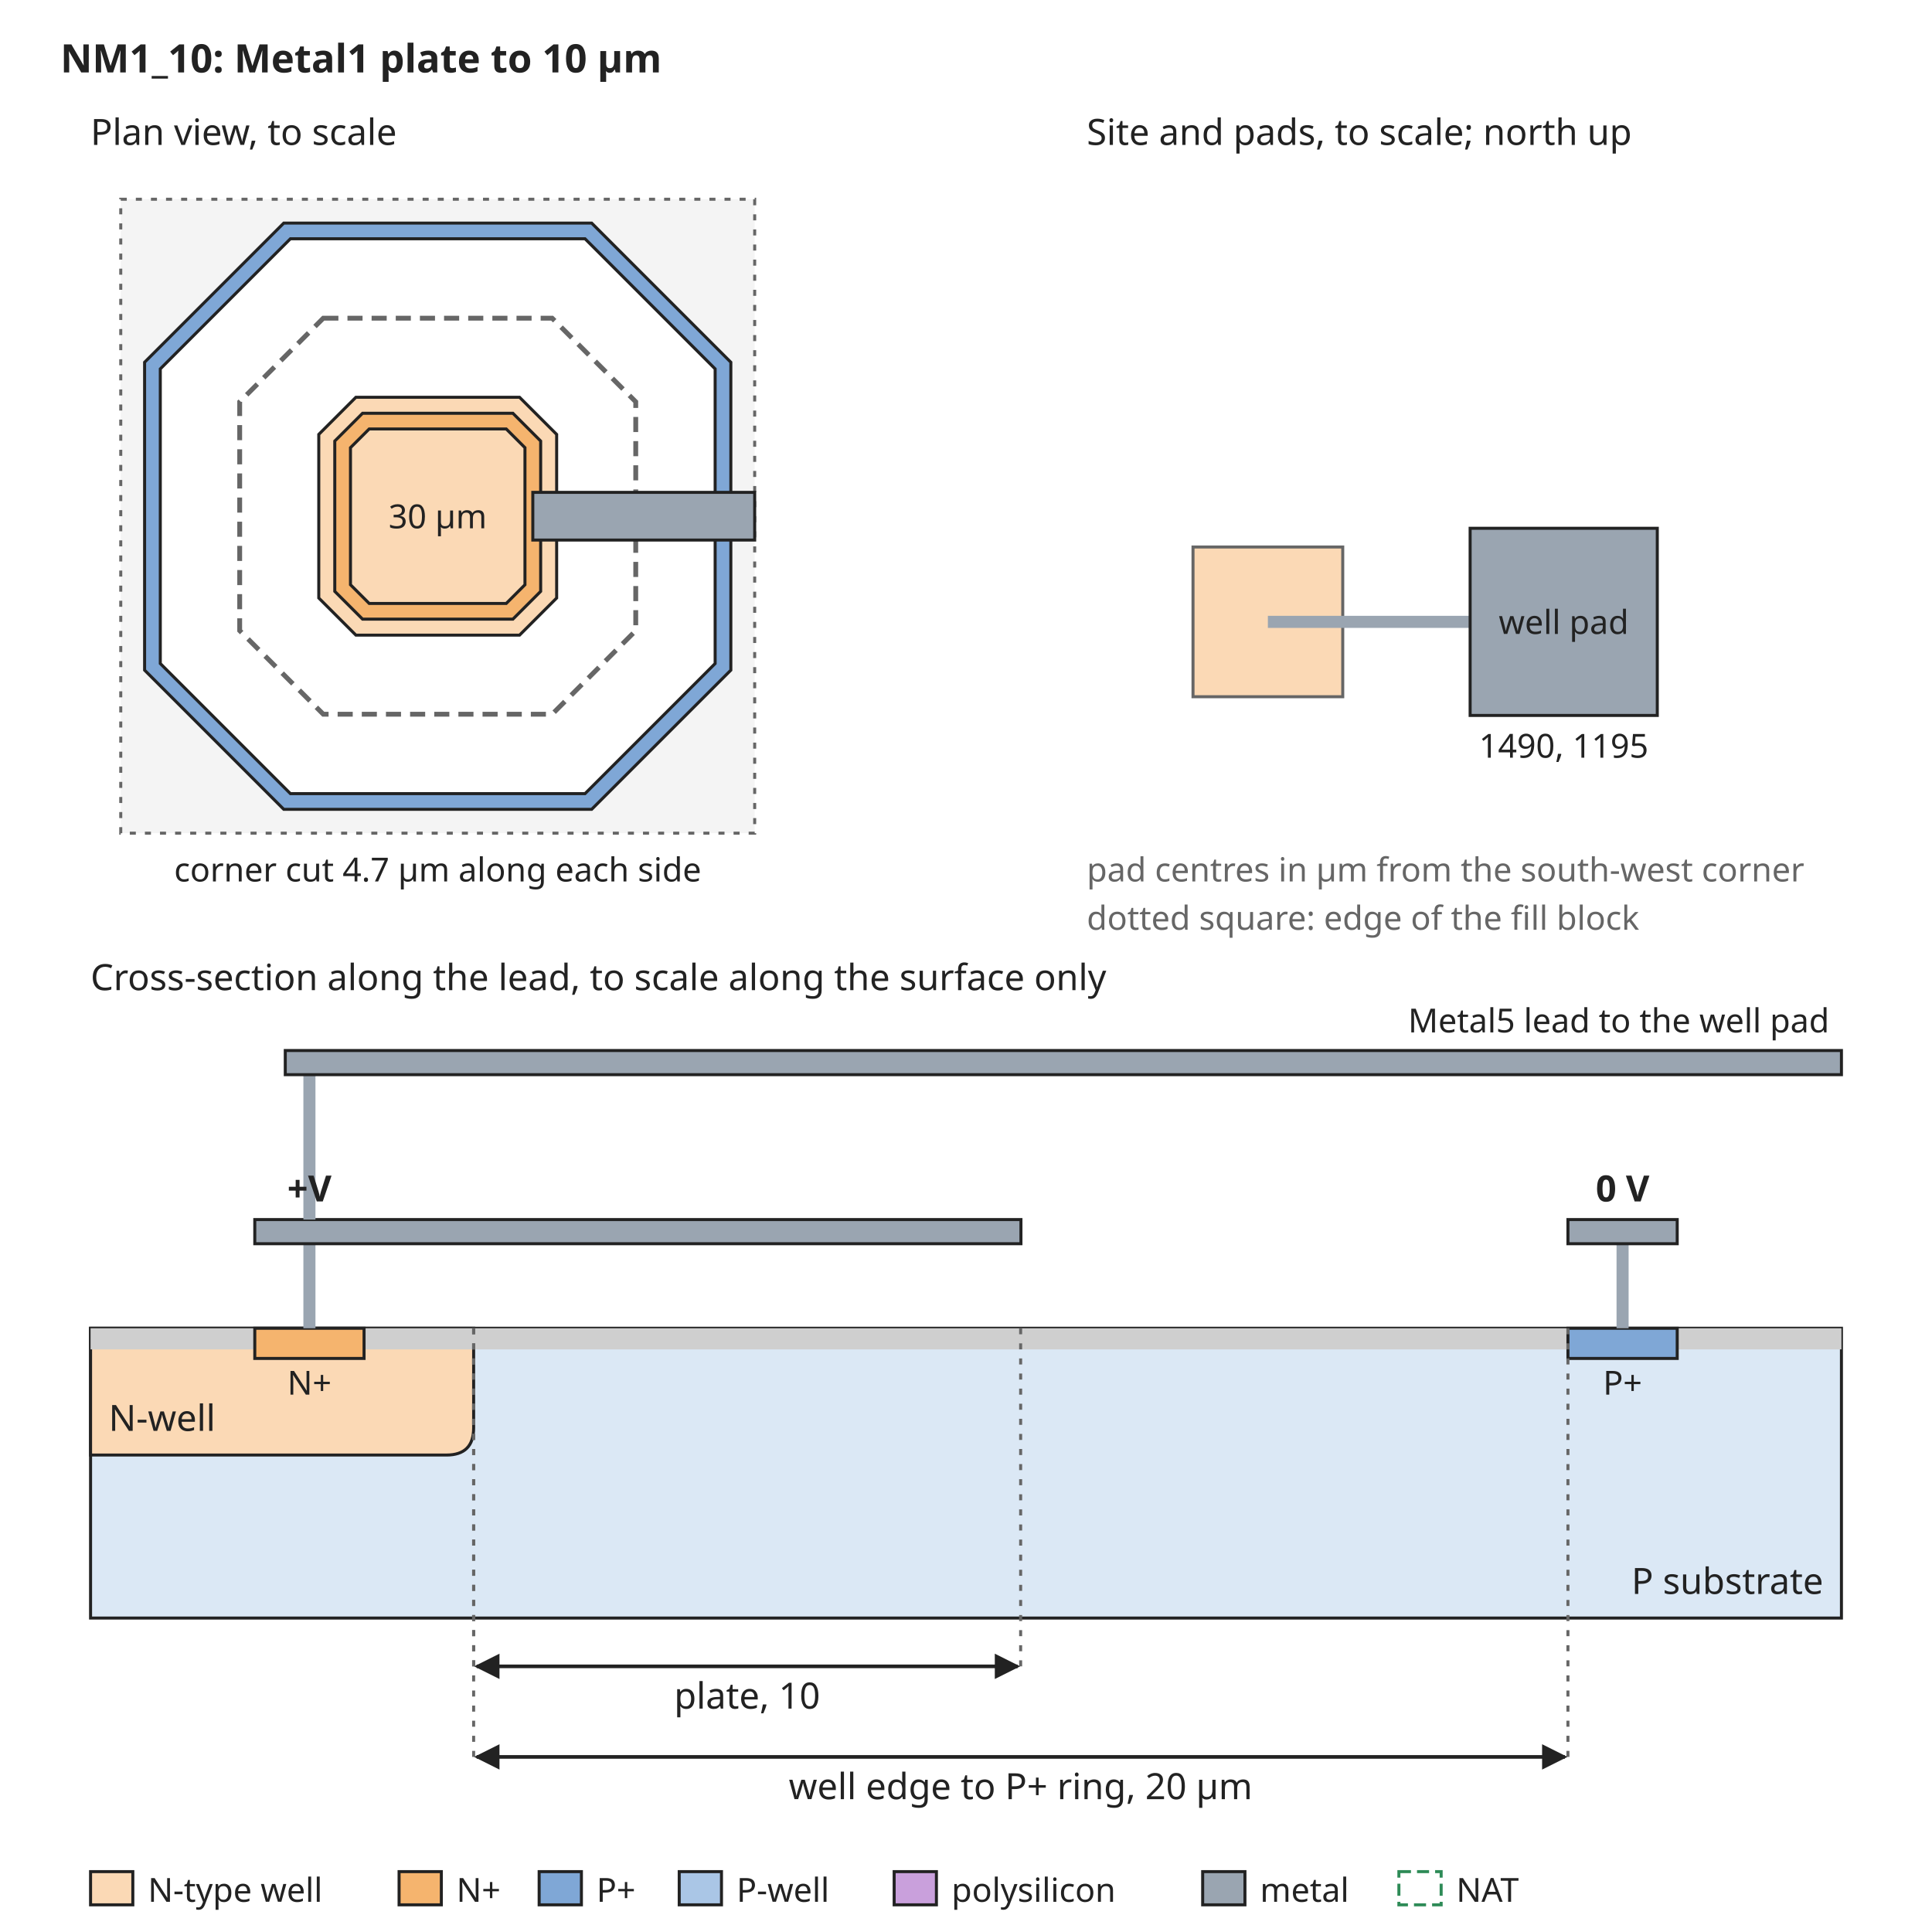
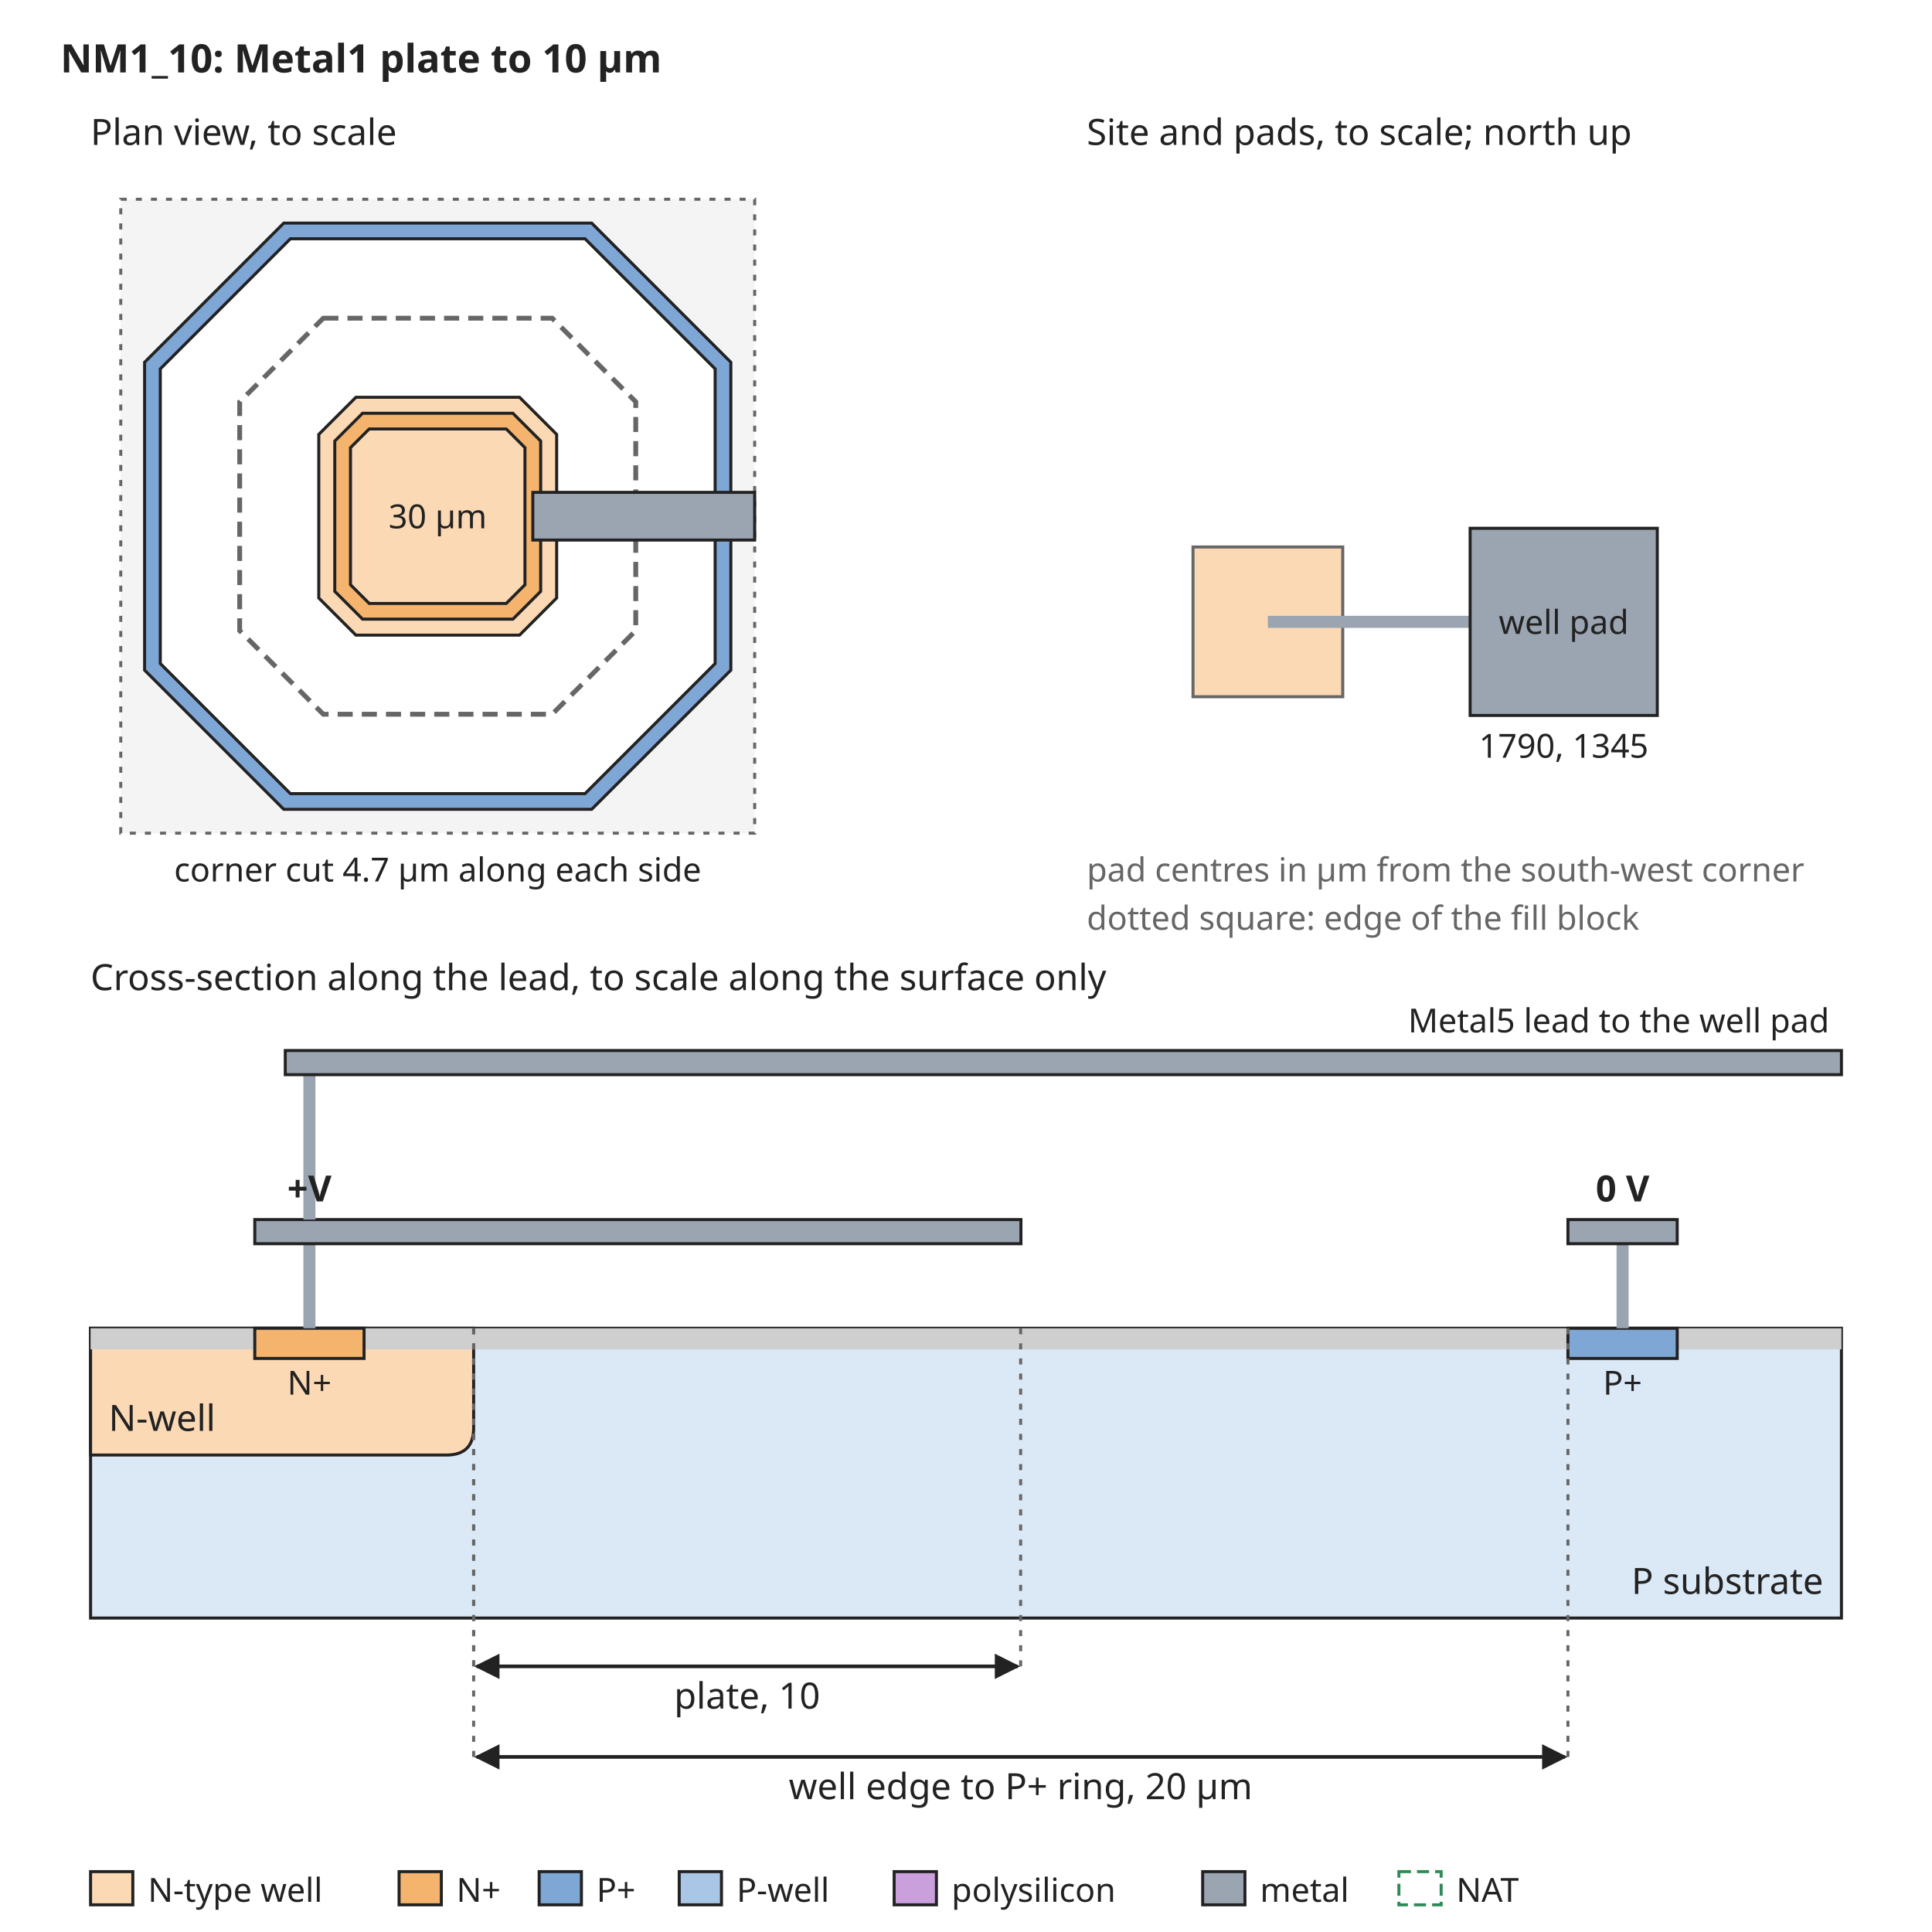
<svg xmlns="http://www.w3.org/2000/svg" width="640" height="640" viewBox="0 0 640 640" font-family="sans-serif" font-size="13">
  <rect width="640" height="640" fill="white" />
  <defs>
    <marker id="arrow" viewBox="0 0 10 10" refX="9" refY="5" markerWidth="7" markerHeight="7" orient="auto-start-reverse">
      <path d="M0,0 L10,5 L0,10 z" fill="#222222" />
    </marker>
  </defs>
  <text x="20" y="24" text-anchor="start" font-size="13" font-weight="bold" fill="#222222">NM1_10: Metal1 plate to 10 µm</text>
  <rect x="40" y="66" width="210" height="210" rx="0" fill="#f4f4f4" stroke="#666666" stroke-dasharray="2 3" />
  <path d="M94.0,73.9 L196.0,73.9 L242.1,120.0 L242.1,222.0 L196.0,268.1 L94.0,268.1 L47.9,222.0 L47.9,120.0 Z" fill="#7fa7d6" stroke="#222222" stroke-width="1" />
  <path d="M96.2,79.1 L193.8,79.1 L236.9,122.2 L236.9,219.8 L193.8,262.9 L96.2,262.9 L53.1,219.8 L53.1,122.2 Z" fill="white" stroke="#222222" stroke-width="1" />
  <path d="M117.9,131.6 L172.1,131.6 L184.4,143.9 L184.4,198.1 L172.1,210.4 L117.9,210.4 L105.6,198.1 L105.6,143.9 Z" fill="#fbd9b5" stroke="#222222" stroke-width="1" />
  <path d="M120.1,136.9 L169.9,136.9 L179.1,146.1 L179.1,195.9 L169.9,205.1 L120.1,205.1 L110.9,195.9 L110.9,146.1 Z" fill="#f5b46e" stroke="#222222" stroke-width="1" />
  <path d="M122.3,142.1 L167.7,142.1 L173.9,148.3 L173.9,193.7 L167.7,199.9 L122.3,199.9 L116.1,193.7 L116.1,148.3 Z" fill="#fbd9b5" stroke="#222222" stroke-width="1" />
  <path d="M107.1,105.4 L182.9,105.4 L210.6,133.1 L210.6,208.9 L182.9,236.6 L107.1,236.6 L79.4,208.9 L79.4,133.1 Z" fill="none" stroke="#666666" stroke-width="1.6" stroke-dasharray="5 3" />
  <text x="145" y="175" text-anchor="middle" font-size="11" font-weight="normal" fill="#222222">30 µm</text>
  <rect x="176.5" y="163.1" width="73.5" height="15.8" rx="0" fill="#9aa5b1" stroke="#222222" />
  <text x="30" y="48" text-anchor="start" font-size="12" font-weight="normal" fill="#222222">Plan view, to scale</text>
  <text x="145" y="292" text-anchor="middle" font-size="11" font-weight="normal" fill="#222222">corner cut 4.7 µm along each side</text>
  <text x="360" y="48" text-anchor="start" font-size="12" font-weight="normal" fill="#222222">Site and pads, to scale; north up</text>
  <rect x="395.2" y="181.2" width="49.6" height="49.6" rx="0" fill="#fbd9b5" stroke="#666666" />
  <rect x="420" y="204" width="67.0" height="4" rx="0" fill="#9aa5b1" stroke="none" />
  <rect x="487.0" y="175.0" width="62.0" height="62.0" rx="0" fill="#9aa5b1" stroke="#222222" />
  <text x="518.0" y="210" text-anchor="middle" font-size="11" font-weight="normal" fill="#222222">well pad</text>
-   <text x="518.0" y="251.0" text-anchor="middle" font-size="11" font-weight="normal" fill="#222222">1490, 1195</text>
+   <text x="518.0" y="251.0" text-anchor="middle" font-size="11" font-weight="normal" fill="#222222">1790, 1345</text>
  <text x="360" y="292" text-anchor="start" font-size="11" font-weight="normal" fill="#666666">pad centres in µm from the south-west corner</text>
  <text x="360" y="308" text-anchor="start" font-size="11" font-weight="normal" fill="#666666">dotted square: edge of the fill block</text>
  <text x="30" y="328" text-anchor="start" font-size="12" font-weight="normal" fill="#222222">Cross-section along the lead, to scale along the surface only</text>
  <rect x="30" y="440" width="580" height="96" rx="0" fill="#dbe8f5" stroke="#222222" />
  <path d="M30.0,440 L30.0,482 L147.9,482 Q156.9,482 156.9,473 L156.9,440 Z" fill="#fbd9b5" stroke="#222222" />
  <text x="36" y="474" text-anchor="start" font-size="12" font-weight="normal" fill="#222222">N-well</text>
  <rect x="30.0" y="440" width="54.4" height="7" rx="0" fill="#cfcfcf" stroke="none" />
  <rect x="120.6" y="440" width="398.8" height="7" rx="0" fill="#cfcfcf" stroke="none" />
  <rect x="555.6" y="440" width="54.4" height="7" rx="0" fill="#cfcfcf" stroke="none" />
  <rect x="84.4" y="440" width="36.2" height="10" rx="0" fill="#f5b46e" stroke="#222222" />
  <rect x="519.4" y="440" width="36.2" height="10" rx="0" fill="#7fa7d6" stroke="#222222" />
  <text x="102.5" y="462" text-anchor="middle" font-size="11" font-weight="normal" fill="#222222">N+</text>
  <text x="537.5" y="462" text-anchor="middle" font-size="11" font-weight="normal" fill="#222222">P+</text>
  <text x="604" y="528" text-anchor="end" font-size="12" font-weight="normal" fill="#222222">P substrate</text>
  <rect x="100.5" y="412" width="4" height="28" rx="0" fill="#9aa5b1" stroke="none" />
  <rect x="84.4" y="404" width="253.8" height="8" rx="0" fill="#9aa5b1" stroke="#222222" />
  <rect x="535.5" y="412" width="4" height="28" rx="0" fill="#9aa5b1" stroke="none" />
  <rect x="519.4" y="404" width="36.2" height="8" rx="0" fill="#9aa5b1" stroke="#222222" />
  <text x="537.5" y="398" text-anchor="middle" font-size="12" font-weight="bold" fill="#222222">0 V</text>
  <rect x="100.5" y="356" width="4" height="48" rx="0" fill="#9aa5b1" stroke="none" />
  <rect x="94.5" y="348" width="515.5" height="8" rx="0" fill="#9aa5b1" stroke="#222222" />
  <text x="606" y="342" text-anchor="end" font-size="11" font-weight="normal" fill="#222222">Metal5 lead to the well pad</text>
  <text x="102.5" y="398" text-anchor="middle" font-size="12" font-weight="bold" fill="#222222">+V</text>
  <line x1="156.9" y1="440" x2="156.9" y2="552" stroke="#666666" stroke-width="1" stroke-dasharray="2 3" />
  <line x1="338.1" y1="440" x2="338.1" y2="552" stroke="#666666" stroke-width="1" stroke-dasharray="2 3" />
  <line x1="157.9" y1="552" x2="337.1" y2="552" stroke="#222222" stroke-width="1.2" marker-end="url(#arrow)" marker-start="url(#arrow)" />
  <text x="247.5" y="566" text-anchor="middle" font-size="12" font-weight="normal" fill="#222222">plate, 10</text>
  <line x1="156.9" y1="440" x2="156.9" y2="582" stroke="#666666" stroke-width="1" stroke-dasharray="2 3" />
  <line x1="519.4" y1="440" x2="519.4" y2="582" stroke="#666666" stroke-width="1" stroke-dasharray="2 3" />
  <line x1="157.9" y1="582" x2="518.4" y2="582" stroke="#222222" stroke-width="1.2" marker-end="url(#arrow)" marker-start="url(#arrow)" />
  <text x="338.1" y="596" text-anchor="middle" font-size="12" font-weight="normal" fill="#222222">well edge to P+ ring, 20 µm</text>
  <rect x="30" y="620" width="14" height="11" rx="0" fill="#fbd9b5" stroke="#222222" />
  <text x="49" y="630" text-anchor="start" font-size="11" font-weight="normal" fill="#222222">N-type well</text>
  <rect x="132.2" y="620" width="14" height="11" rx="0" fill="#f5b46e" stroke="#222222" />
  <text x="151.2" y="630" text-anchor="start" font-size="11" font-weight="normal" fill="#222222">N+</text>
  <rect x="178.6" y="620" width="14" height="11" rx="0" fill="#7fa7d6" stroke="#222222" />
  <text x="197.6" y="630" text-anchor="start" font-size="11" font-weight="normal" fill="#222222">P+</text>
  <rect x="225.0" y="620" width="14" height="11" rx="0" fill="#aac6e6" stroke="#222222" />
  <text x="244.0" y="630" text-anchor="start" font-size="11" font-weight="normal" fill="#222222">P-well</text>
  <rect x="296.2" y="620" width="14" height="11" rx="0" fill="#c9a0dc" stroke="#222222" />
  <text x="315.2" y="630" text-anchor="start" font-size="11" font-weight="normal" fill="#222222">polysilicon</text>
  <rect x="398.4" y="620" width="14" height="11" rx="0" fill="#9aa5b1" stroke="#222222" />
  <text x="417.4" y="630" text-anchor="start" font-size="11" font-weight="normal" fill="#222222">metal</text>
  <rect x="463.4" y="620" width="14" height="11" rx="0" fill="none" stroke="#2e8b57" stroke-dasharray="4 2" />
  <text x="482.4" y="630" text-anchor="start" font-size="11" font-weight="normal" fill="#222222">NAT</text>
</svg>
